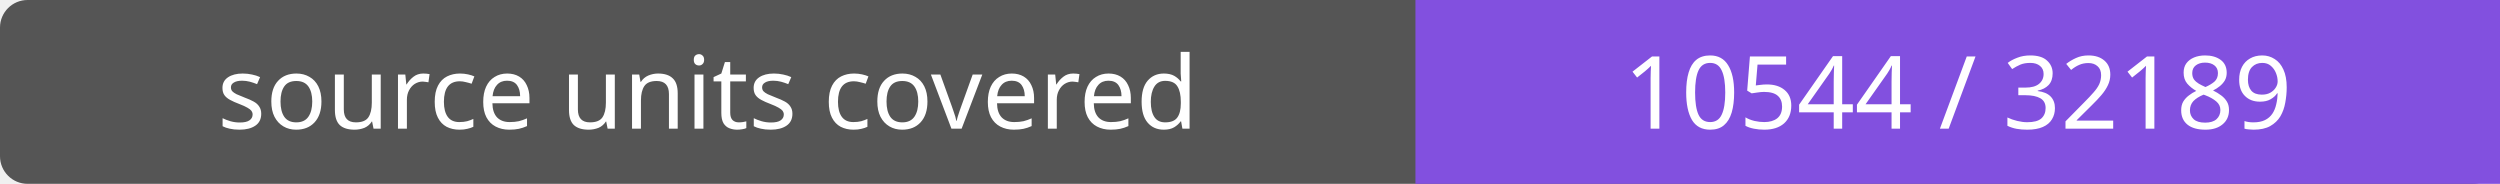
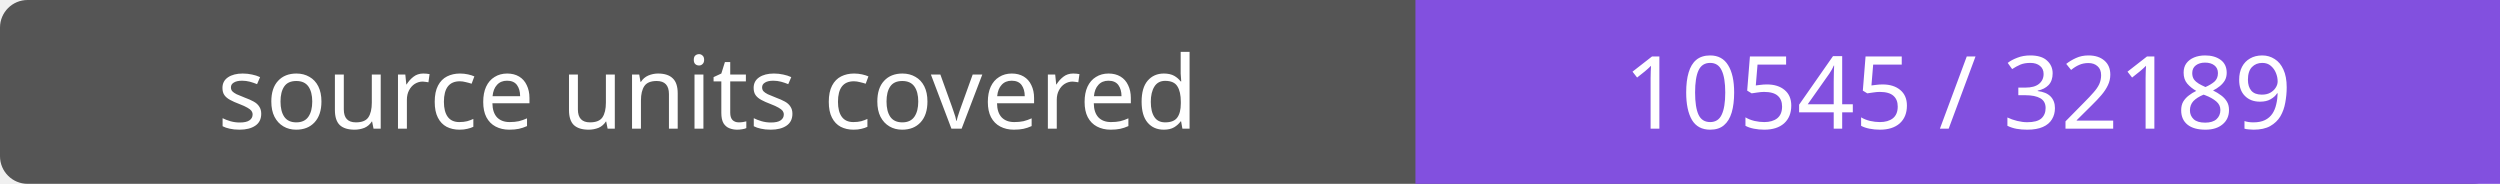
- <svg xmlns="http://www.w3.org/2000/svg" width="272" height="20" role="img" aria-label="source units covered: 10544 / 32189">
+ <svg xmlns="http://www.w3.org/2000/svg" width="272" height="20" role="img" aria-label="source units covered: 10545 / 32189">
  <rect width="272" height="20" rx="3" fill="#555" />
  <path fill="#8250df" d="M154 0h118v20H154z" />
  <g fill="#fff" text-anchor="middle" font-family="Verdana,sans-serif" font-size="11">
    <text x="77.0" y="14">source units covered</text>
-     <text x="213.0" y="14">10544 / 32189</text>
+     <text x="213.0" y="14">10545 / 32189</text>
  </g>
</svg>
